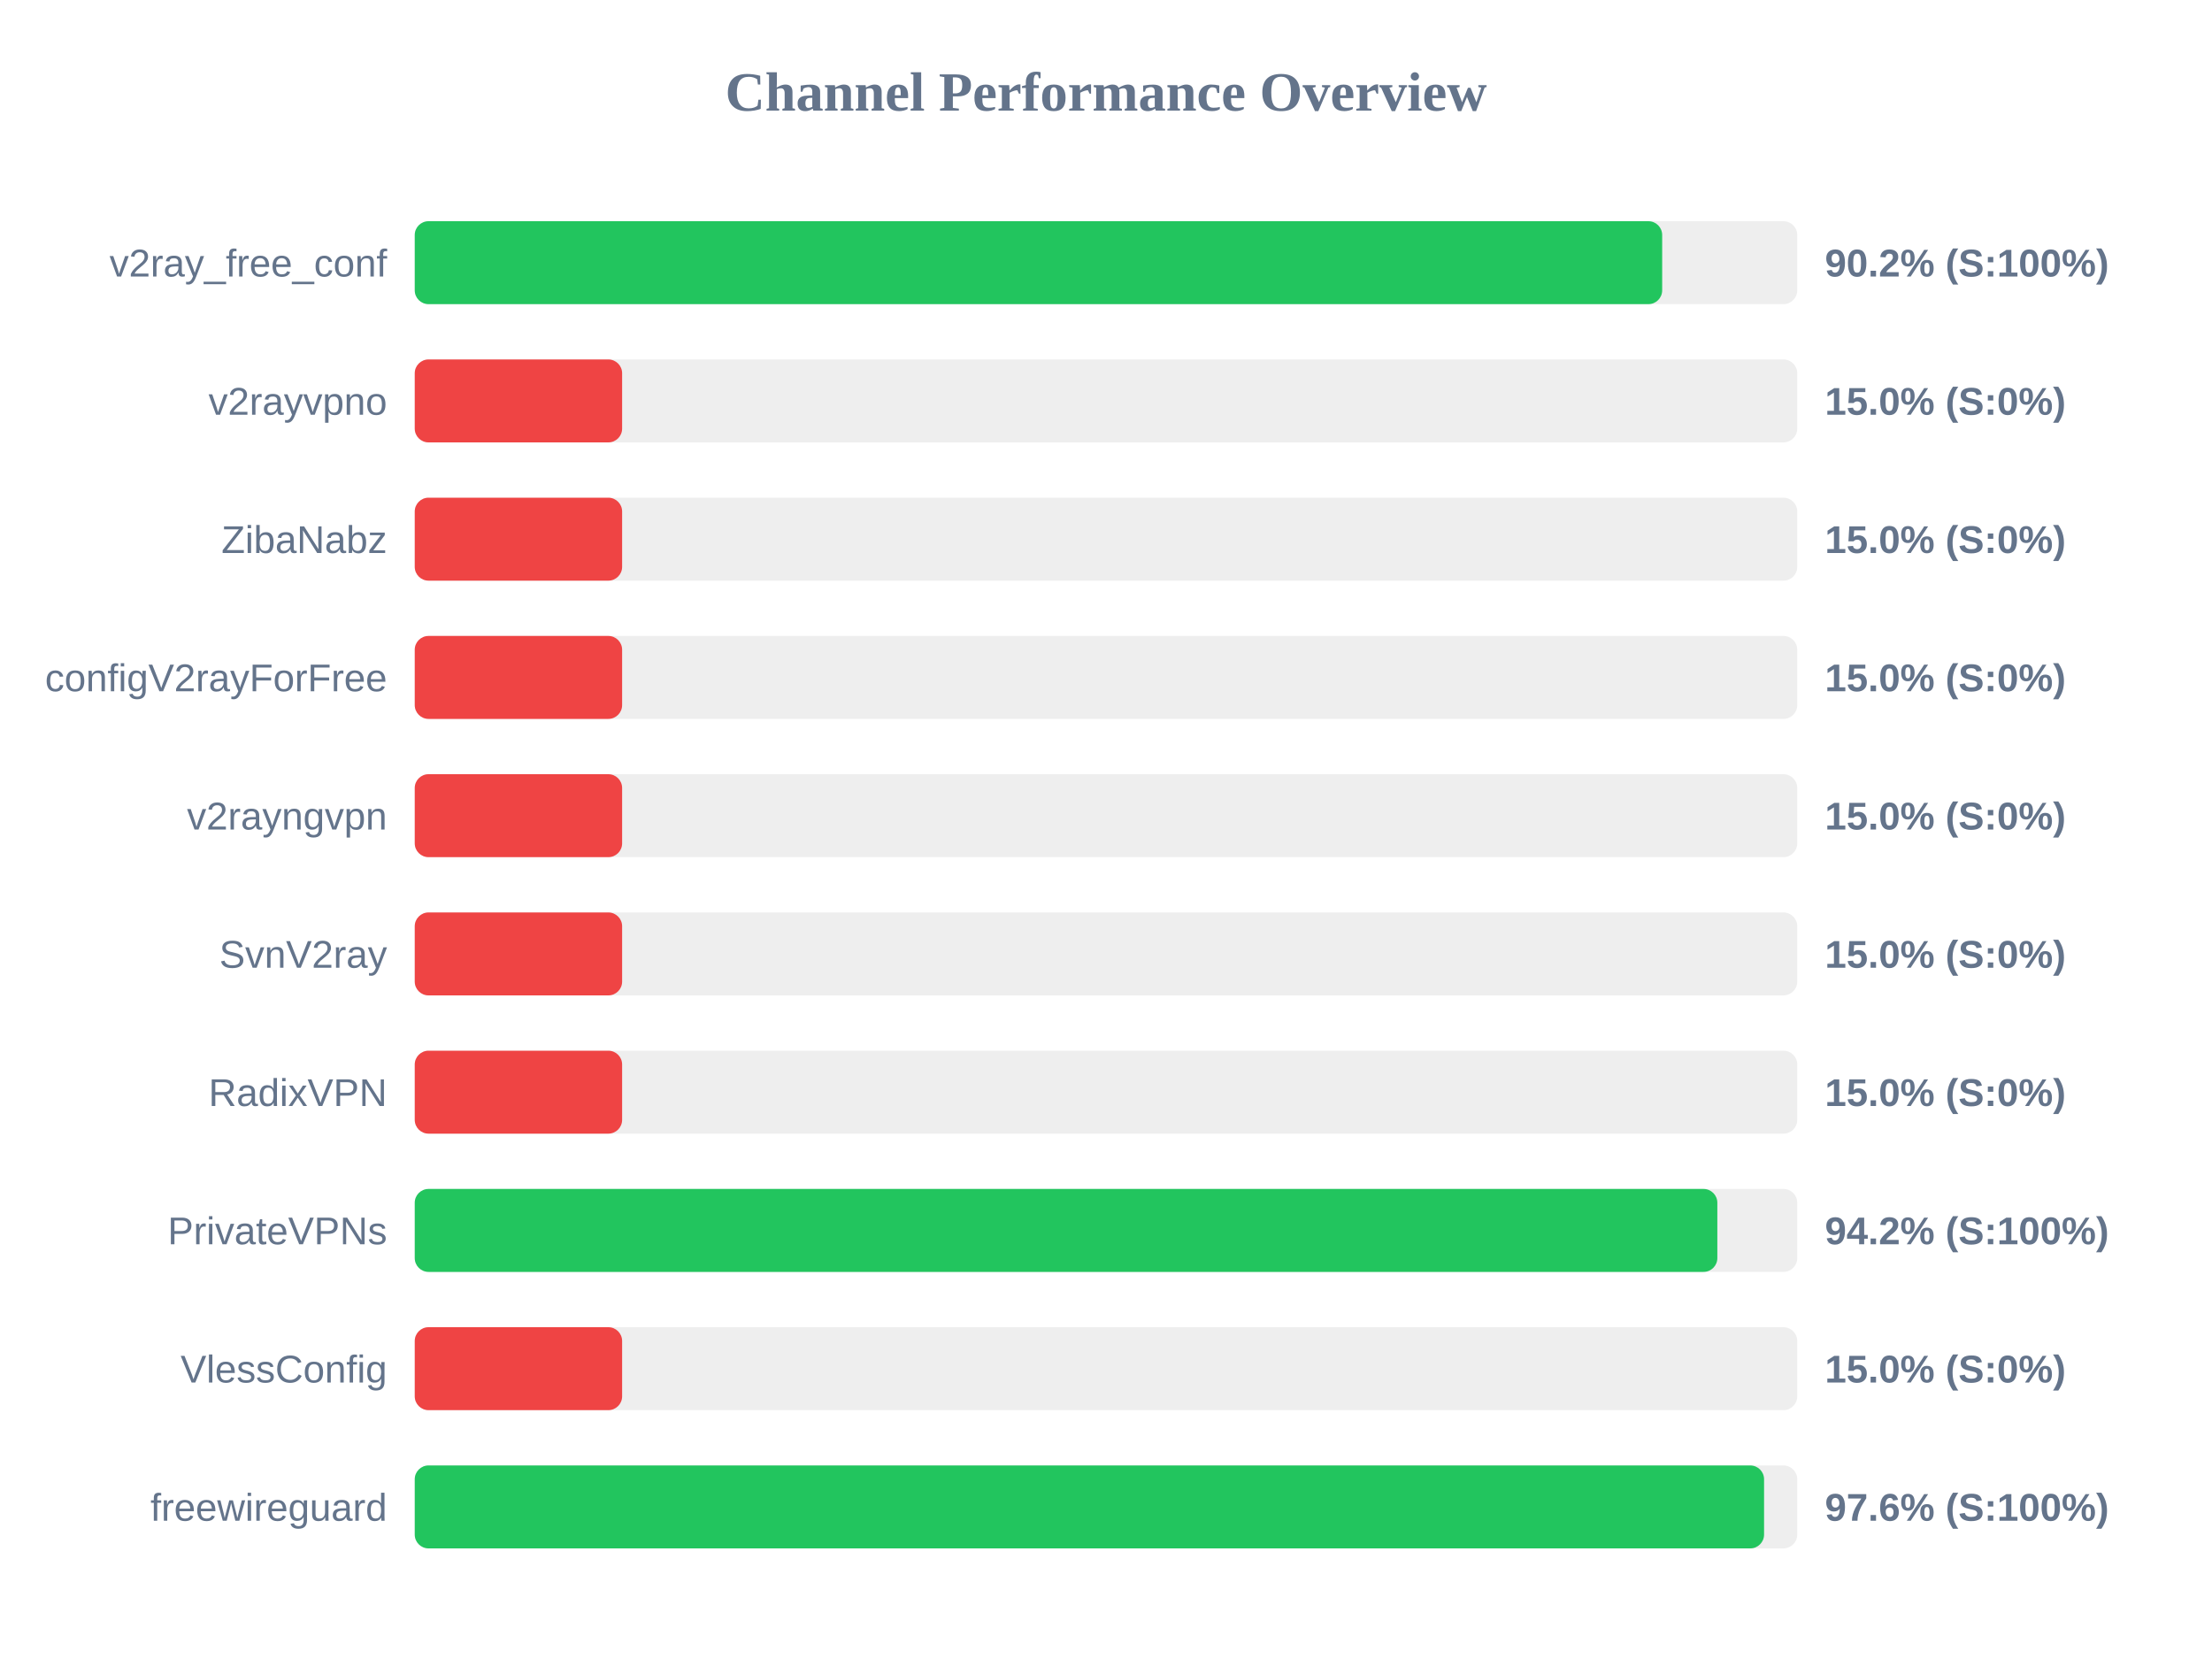
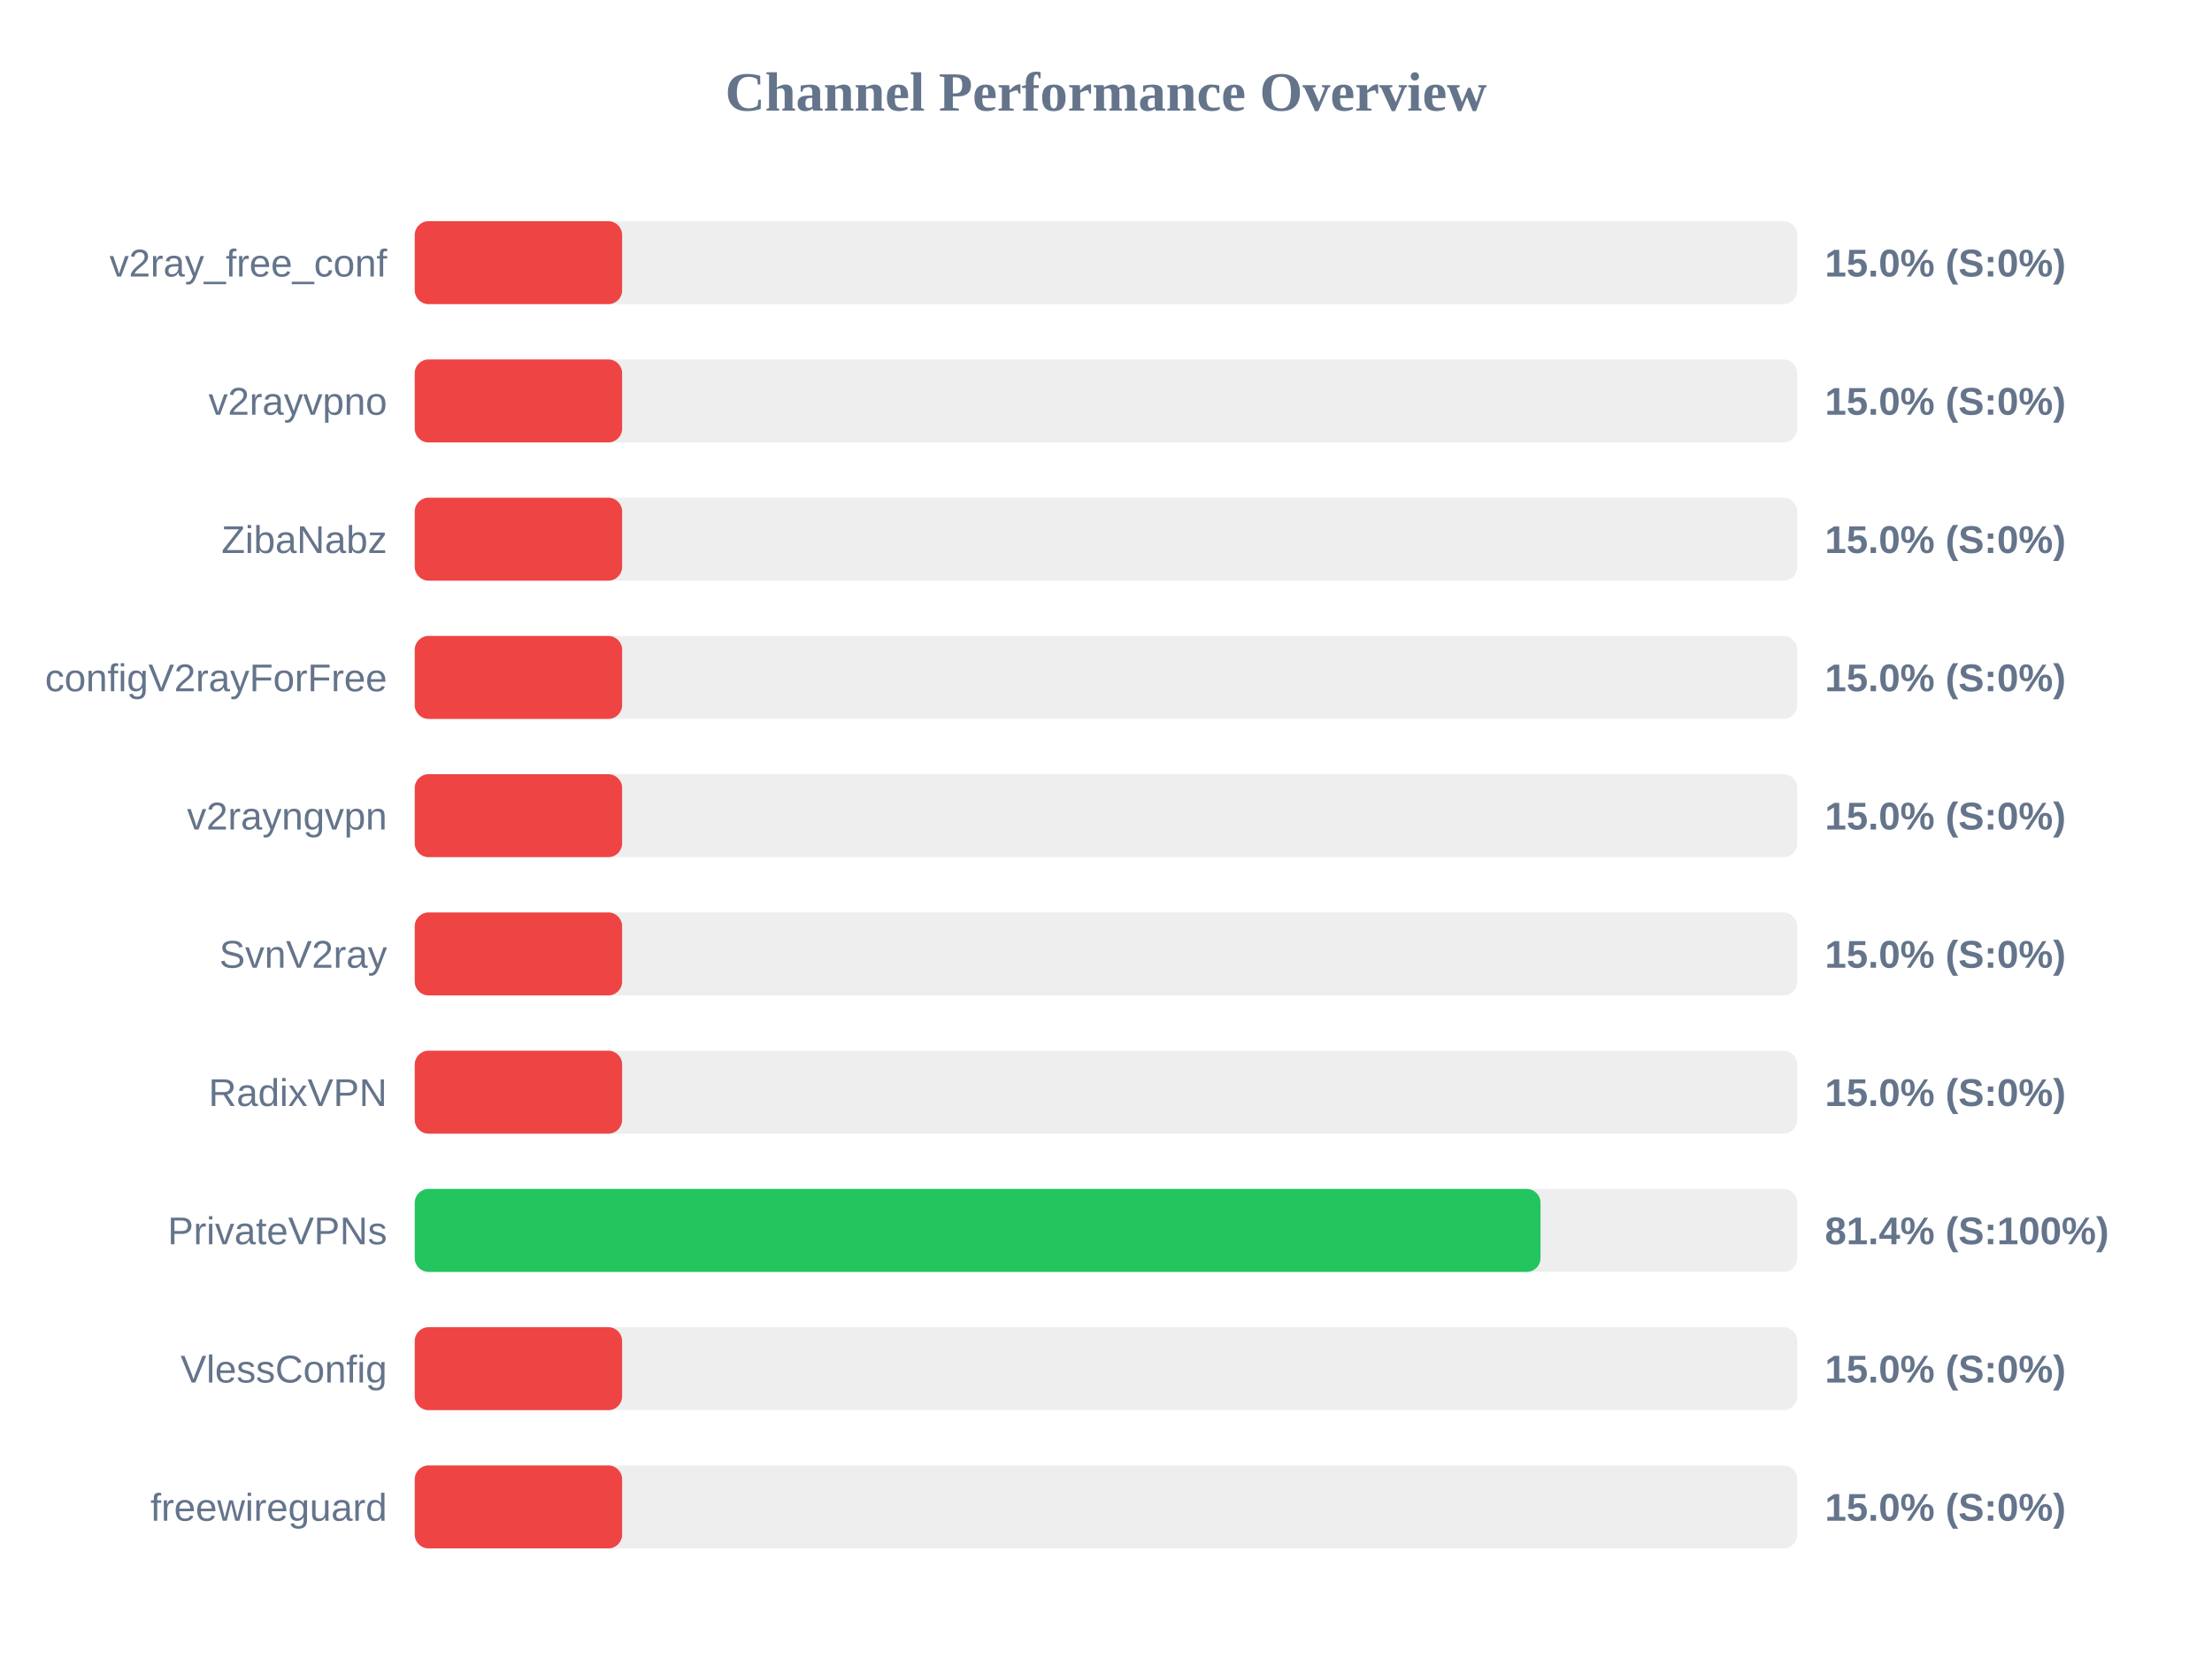
<svg xmlns="http://www.w3.org/2000/svg" width="800" height="600" version="1.1">
  <style>
        .row { font: 14px Arial; fill: #64748b; }
        .score { font: bold 14px Arial; fill: #64748b; }
    </style>
  <text x="400" y="40" text-anchor="middle" font-size="20px" font-weight="bold" fill="#64748b">Channel Performance Overview</text>
  <rect x="150" y="80" width="500" height="30" fill="#eee" rx="5" />
-   <rect x="150" y="80" width="451.15" height="30" fill="#22c55e" rx="5" />
+   <rect x="150" y="80" width="75.0" height="30" fill="#ef4444" rx="5" />
  <text x="140" y="100" text-anchor="end" class="row">v2ray_free_conf</text>
-   <text x="660" y="100" text-anchor="start" class="score">90.2% (S:100%)</text>
+   <text x="660" y="100" text-anchor="start" class="score">15.0% (S:0%)</text>
  <rect x="150" y="130" width="500" height="30" fill="#eee" rx="5" />
  <rect x="150" y="130" width="75.0" height="30" fill="#ef4444" rx="5" />
  <text x="140" y="150" text-anchor="end" class="row">v2rayvpno</text>
  <text x="660" y="150" text-anchor="start" class="score">15.0% (S:0%)</text>
  <rect x="150" y="180" width="500" height="30" fill="#eee" rx="5" />
  <rect x="150" y="180" width="75.0" height="30" fill="#ef4444" rx="5" />
  <text x="140" y="200" text-anchor="end" class="row">ZibaNabz</text>
  <text x="660" y="200" text-anchor="start" class="score">15.0% (S:0%)</text>
  <rect x="150" y="230" width="500" height="30" fill="#eee" rx="5" />
  <rect x="150" y="230" width="75.0" height="30" fill="#ef4444" rx="5" />
  <text x="140" y="250" text-anchor="end" class="row">configV2rayForFree</text>
  <text x="660" y="250" text-anchor="start" class="score">15.0% (S:0%)</text>
  <rect x="150" y="280" width="500" height="30" fill="#eee" rx="5" />
  <rect x="150" y="280" width="75.0" height="30" fill="#ef4444" rx="5" />
  <text x="140" y="300" text-anchor="end" class="row">v2rayngvpn</text>
  <text x="660" y="300" text-anchor="start" class="score">15.0% (S:0%)</text>
  <rect x="150" y="330" width="500" height="30" fill="#eee" rx="5" />
  <rect x="150" y="330" width="75.0" height="30" fill="#ef4444" rx="5" />
  <text x="140" y="350" text-anchor="end" class="row">SvnV2ray</text>
  <text x="660" y="350" text-anchor="start" class="score">15.0% (S:0%)</text>
  <rect x="150" y="380" width="500" height="30" fill="#eee" rx="5" />
  <rect x="150" y="380" width="75.0" height="30" fill="#ef4444" rx="5" />
  <text x="140" y="400" text-anchor="end" class="row">RadixVPN</text>
  <text x="660" y="400" text-anchor="start" class="score">15.0% (S:0%)</text>
  <rect x="150" y="430" width="500" height="30" fill="#eee" rx="5" />
-   <rect x="150" y="430" width="471.1" height="30" fill="#22c55e" rx="5" />
+   <rect x="150" y="430" width="407.15" height="30" fill="#22c55e" rx="5" />
  <text x="140" y="450" text-anchor="end" class="row">PrivateVPNs</text>
-   <text x="660" y="450" text-anchor="start" class="score">94.2% (S:100%)</text>
+   <text x="660" y="450" text-anchor="start" class="score">81.4% (S:100%)</text>
  <rect x="150" y="480" width="500" height="30" fill="#eee" rx="5" />
  <rect x="150" y="480" width="75.0" height="30" fill="#ef4444" rx="5" />
  <text x="140" y="500" text-anchor="end" class="row">VlessConfig</text>
  <text x="660" y="500" text-anchor="start" class="score">15.0% (S:0%)</text>
  <rect x="150" y="530" width="500" height="30" fill="#eee" rx="5" />
-   <rect x="150" y="530" width="488.0" height="30" fill="#22c55e" rx="5" />
+   <rect x="150" y="530" width="75.0" height="30" fill="#ef4444" rx="5" />
  <text x="140" y="550" text-anchor="end" class="row">freewireguard</text>
-   <text x="660" y="550" text-anchor="start" class="score">97.6% (S:100%)</text>
+   <text x="660" y="550" text-anchor="start" class="score">15.0% (S:0%)</text>
</svg>
